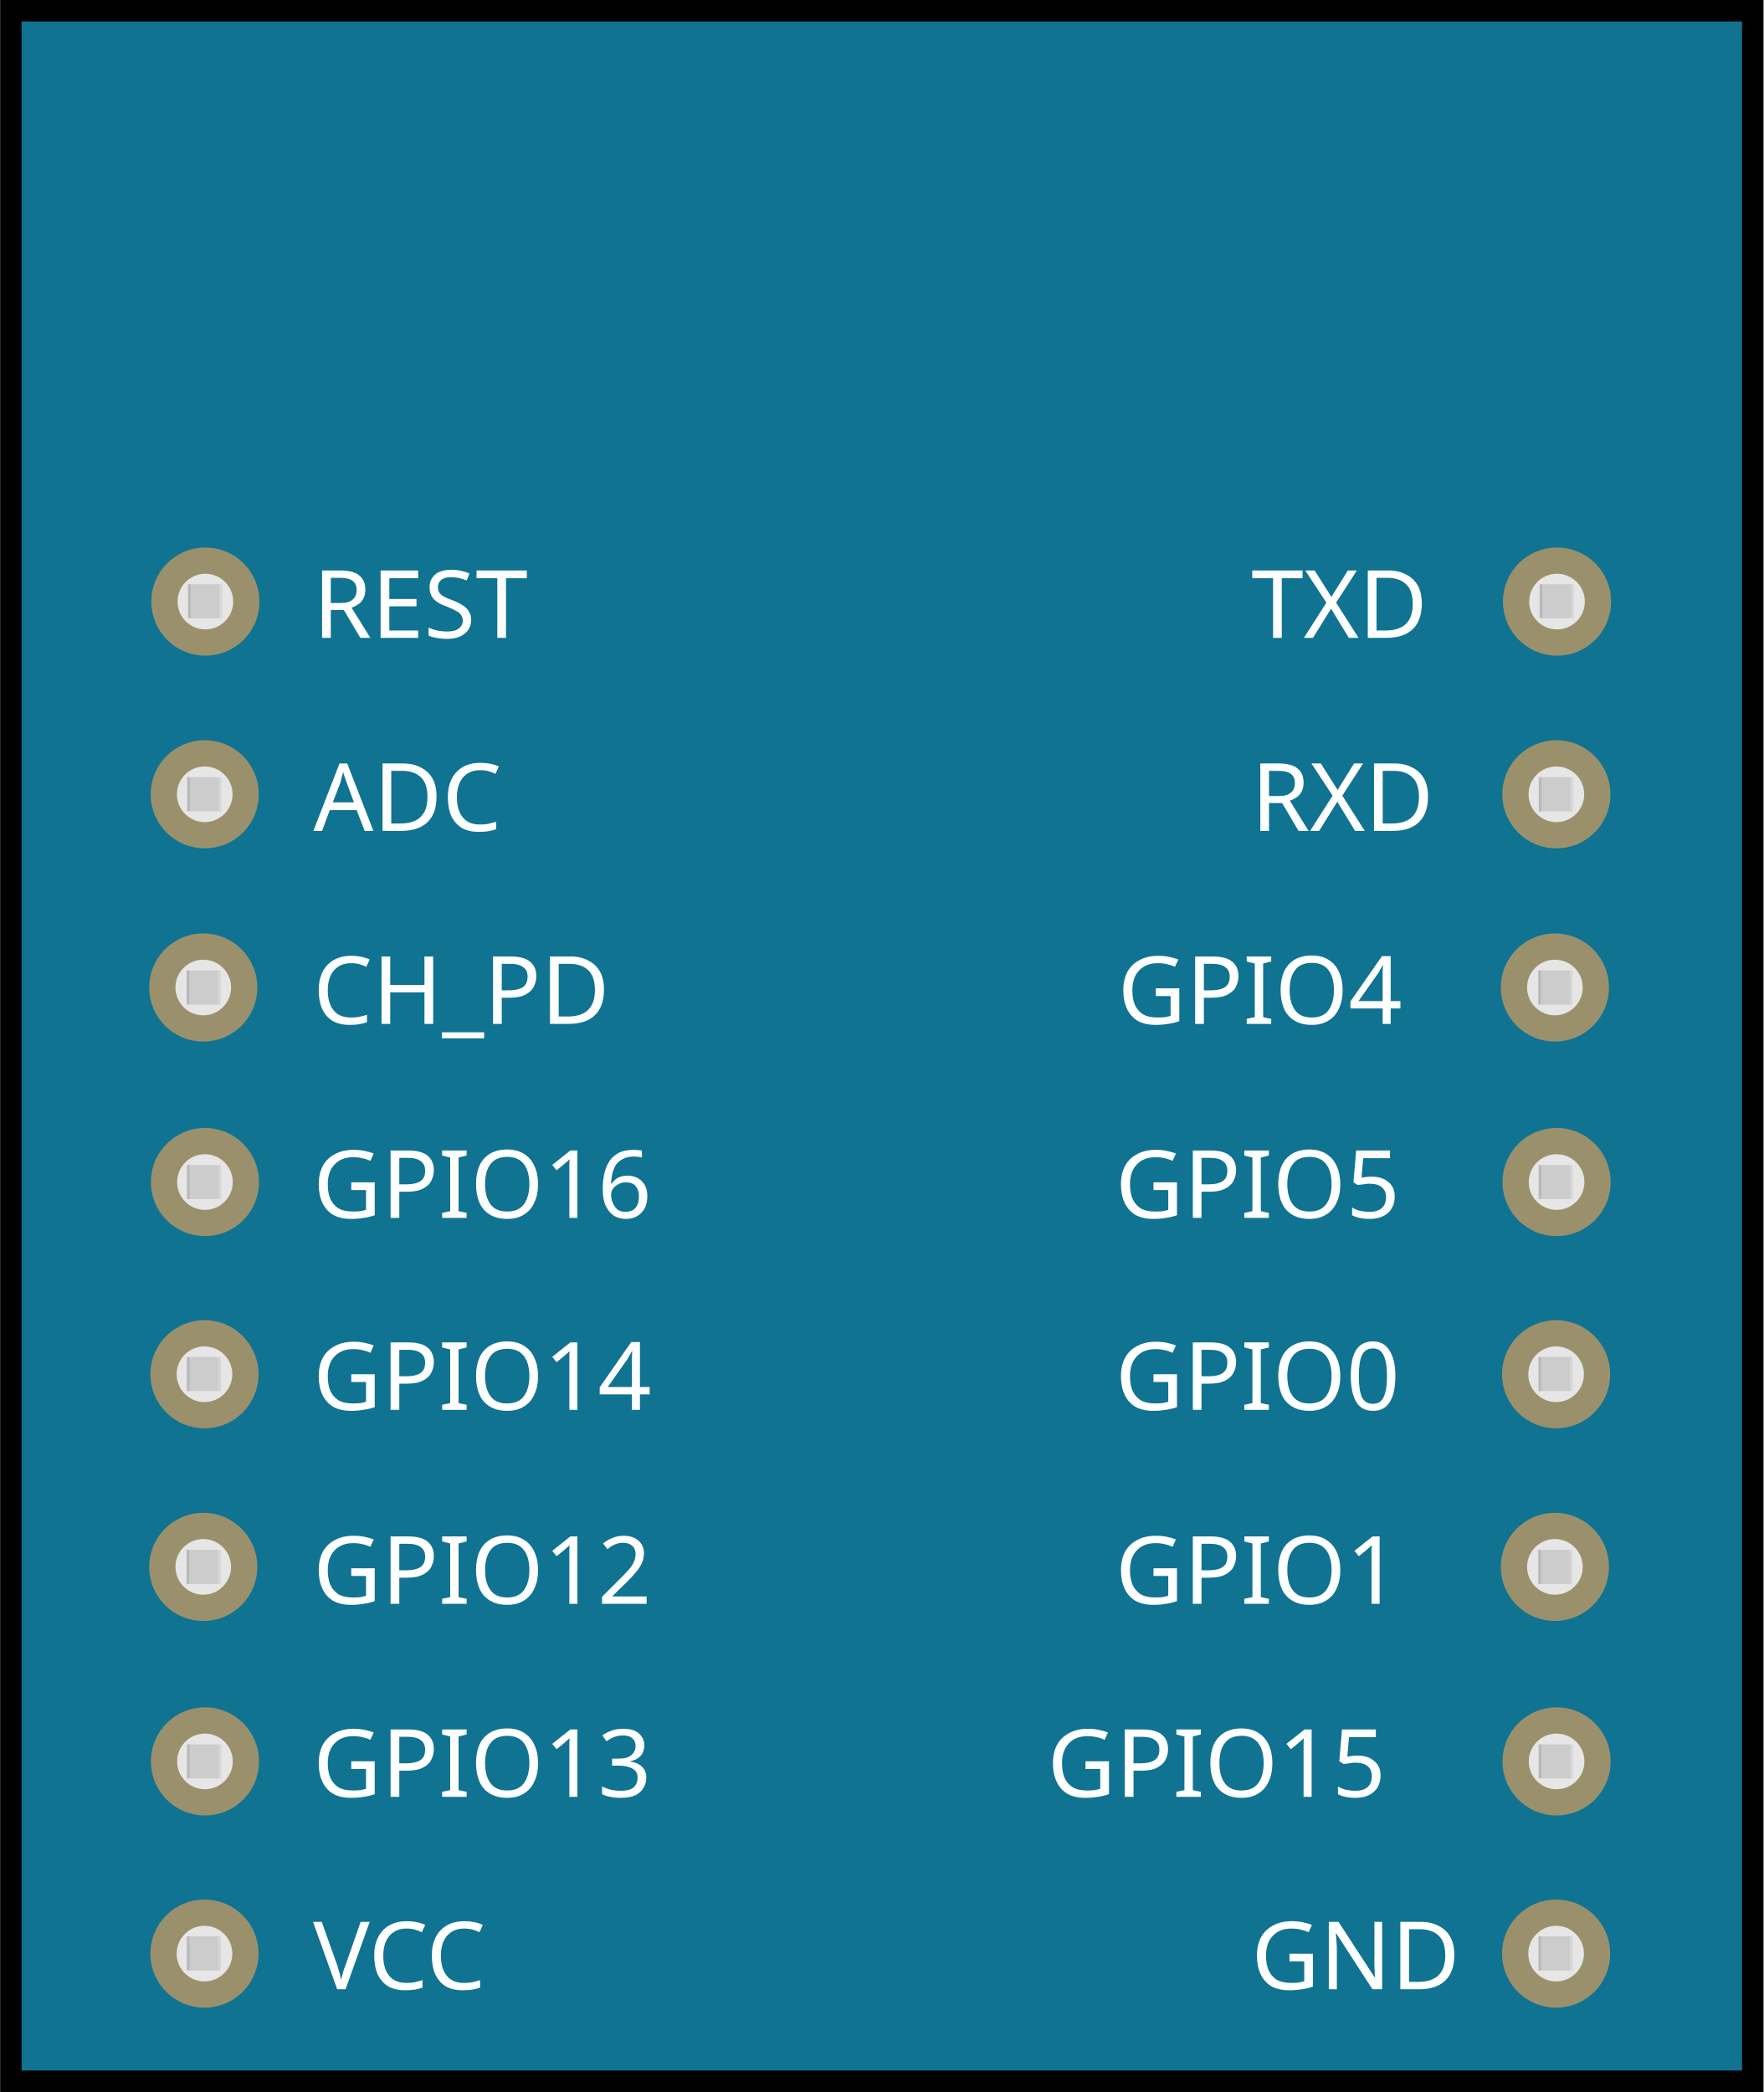
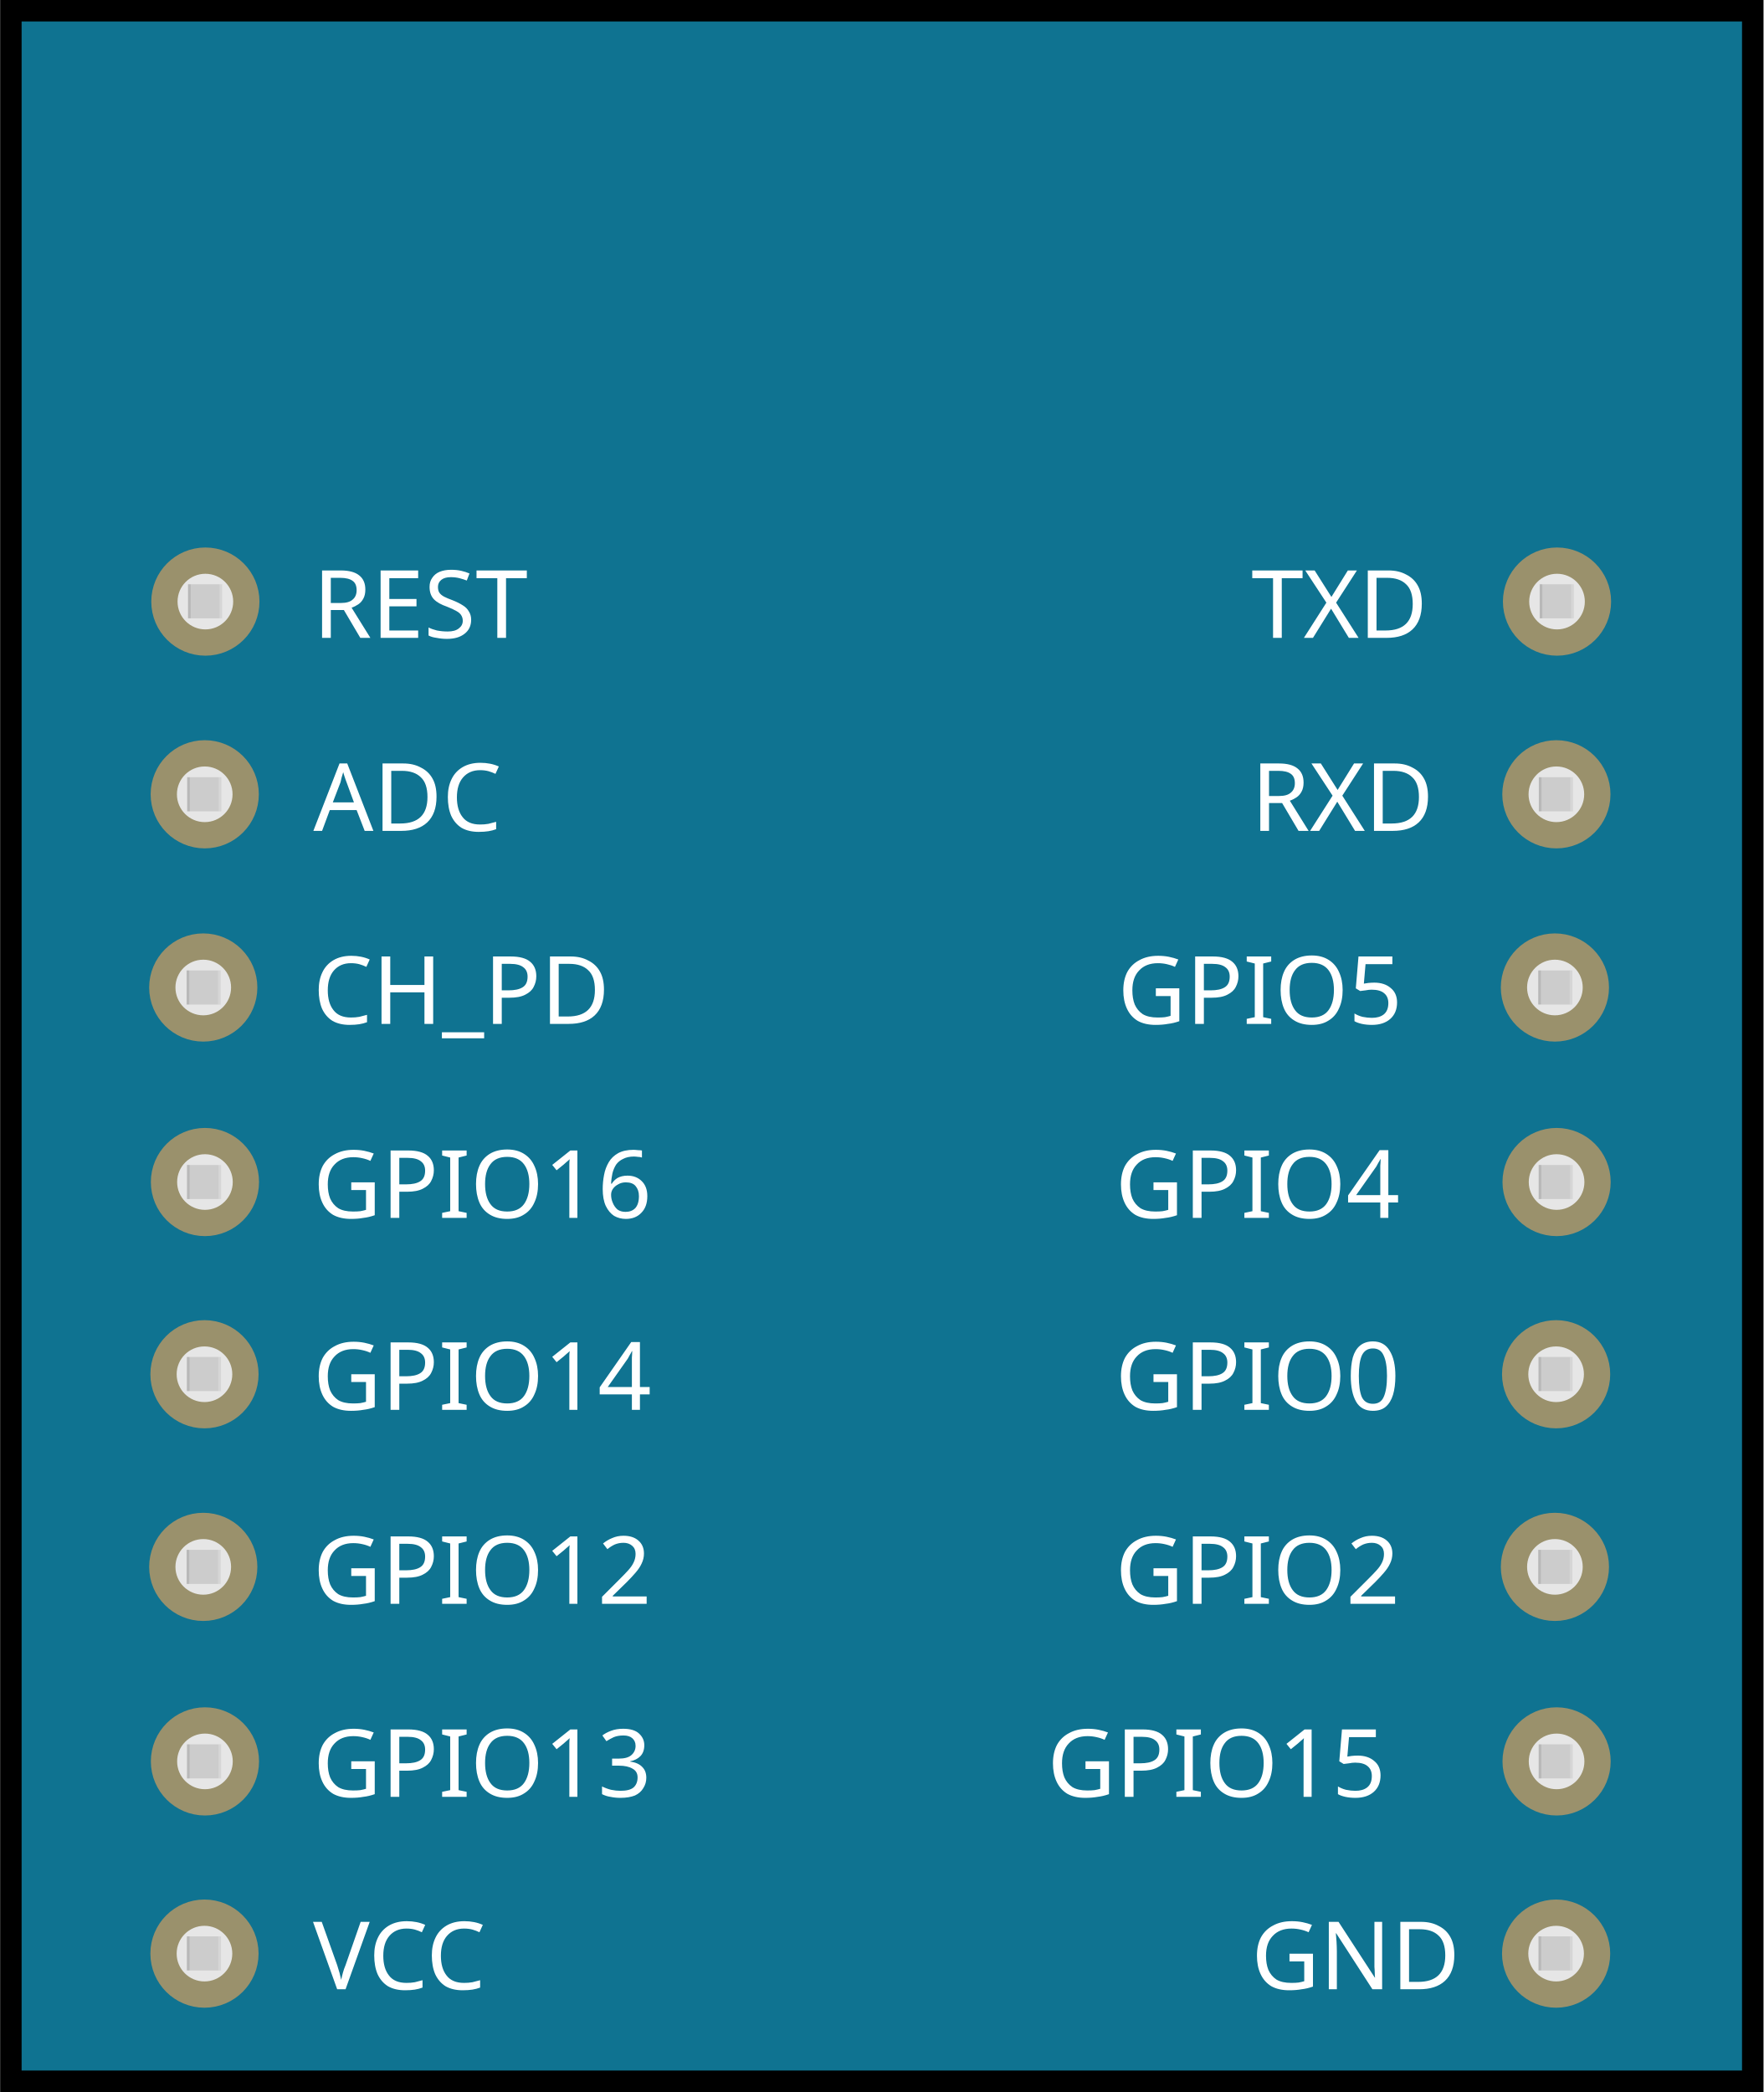
<svg xmlns="http://www.w3.org/2000/svg" width="0.913in" height="1.083in" viewBox="0 0 82.152 97.465" id="svg2" version="1.1">
  <defs id="defs4">
    <marker orient="auto" refY="0" refX="0" id="marker12549" style="overflow:visible">
      <path id="path12551" d="m 5.77,0 -8.65,5 0,-10 8.65,5 z" style="fill:#ffffff;fill-opacity:1;fill-rule:evenodd;stroke:#ffffff;stroke-width:1pt;stroke-opacity:1" transform="scale(0.4,0.4)" />
    </marker>
    <marker orient="auto" refY="0" refX="0" id="Arrow1Lstart" style="overflow:visible">
      <path id="path11961" d="M 0,0 5,-5 -12.5,0 5,5 0,0 Z" style="fill:#ffffff;fill-opacity:1;fill-rule:evenodd;stroke:#ffffff;stroke-width:1pt;stroke-opacity:1" transform="matrix(0.8,0,0,0.8,10,0)" />
    </marker>
    <marker orient="auto" refY="0" refX="0" id="Arrow1Mend" style="overflow:visible">
      <path id="path11970" d="M 0,0 5,-5 -12.5,0 5,5 0,0 Z" style="fill:#ffffff;fill-opacity:1;fill-rule:evenodd;stroke:#ffffff;stroke-width:1pt;stroke-opacity:1" transform="matrix(-0.4,0,0,-0.4,-4,0)" />
    </marker>
  </defs>
  <g id="layer2" transform="translate(-2.3841858e-6,18.43392)">
    <rect style="fill:#0f7391;fill-opacity:1;stroke:#000000;stroke-width:1;stroke-miterlimit:4;stroke-dasharray:none;stroke-opacity:1" id="rect6982" width="81.152" height="96.465" x="0.5" y="-17.934" />
  </g>
  <g id="layer1" transform="translate(-8.532875,-304.3564)">
    <g id="g4280" transform="translate(-35.96808,36.02472)">
      <g transform="matrix(0,1,-1,0,129.579,285.4916)" id="g4573">
        <circle style="fill:#e6e6e6" cx="46.854" cy="75.586" r="1.894" id="circle4575" />
        <path style="opacity:0.2;fill:#ffffff" enable-background="new    " d="m 48.747,75.914 c 0,-1.046 -0.848,-1.894 -1.893,-1.894 -1.045,0 -1.892,0.848 -1.892,1.894 l 0,-0.328 c 0,-1.045 0.847,-1.894 1.892,-1.894 1.045,0 1.893,0.849 1.893,1.894 l 0,0.328 z" id="path4577" />
        <path style="opacity:0.1;fill:#1a1a1a" enable-background="new    " d="m 44.964,75.242 c 0,1.045 0.847,1.894 1.892,1.894 1.045,0 1.895,-0.849 1.895,-1.894 l 0,0.344 c 0,1.045 -0.85,1.892 -1.895,1.892 -1.045,0 -1.892,-0.847 -1.892,-1.892 l 0,-0.344 z" id="path4579" />
        <g id="g4581">
          <rect style="fill:#cccccc" x="46.061" y="74.791" width="1.588" height="1.588" id="rect4583" />
          <rect style="opacity:0.2;fill:#ffffff" x="46.061" y="74.791" enable-background="new    " width="1.588" height="0.123" id="rect4585" />
          <rect style="opacity:0.1" x="46.061" y="76.256" enable-background="new    " width="1.588" height="0.123" id="rect4587" />
        </g>
      </g>
      <circle style="fill:none;stroke:#9a916c;stroke-width:1.224" id="connector5pad" cx="54.02" cy="332.357" r="1.908" />
    </g>
    <g id="g4269" transform="translate(-26.9619,27.01854)">
      <g transform="matrix(0,1,-1,0,127.7788,285.5522)" id="g4557">
        <circle style="fill:#e6e6e6" cx="46.854" cy="82.785" r="1.894" id="circle4559" />
        <path style="opacity:0.2;fill:#ffffff" enable-background="new    " d="m 48.747,83.112 c 0,-1.045 -0.848,-1.891 -1.893,-1.891 -1.045,0 -1.892,0.846 -1.892,1.891 l 0,-0.327 c 0,-1.046 0.847,-1.892 1.892,-1.892 1.045,0 1.893,0.846 1.893,1.892 l 0,0.327 z" id="path4561" />
        <path style="opacity:0.1;fill:#1a1a1a" enable-background="new    " d="m 44.964,82.442 c 0,1.045 0.847,1.892 1.892,1.892 1.045,0 1.895,-0.847 1.895,-1.892 l 0,0.343 c 0,1.045 -0.85,1.894 -1.895,1.894 -1.045,0 -1.892,-0.849 -1.892,-1.894 l 0,-0.343 z" id="path4563" />
        <g id="g4565">
          <rect style="fill:#cccccc" x="46.061" y="81.991" width="1.588" height="1.587" id="rect4567" />
          <rect style="opacity:0.2;fill:#ffffff" x="46.061" y="81.991" enable-background="new    " width="1.588" height="0.121" id="rect4569" />
          <rect style="opacity:0.1" x="46.061" y="83.457" enable-background="new    " width="1.588" height="0.121" id="rect4571" />
        </g>
      </g>
      <circle r="1.908" cy="332.408" cx="45.036" id="connector4pad" style="fill:none;stroke:#9a916c;stroke-width:1.224" />
    </g>
    <g id="g4258" transform="translate(-18.01236,17.95572)">
      <g transform="matrix(0,1,-1,0,133.211,285.5522)" id="g4525">
        <circle style="fill:#e6e6e6" cx="46.854" cy="97.186" r="1.893" id="circle4527" />
        <path style="opacity:0.2;fill:#ffffff" enable-background="new    " d="m 48.747,97.515 c 0,-1.045 -0.848,-1.892 -1.893,-1.892 -1.045,0 -1.892,0.847 -1.892,1.892 l 0,-0.328 c 0,-1.045 0.847,-1.892 1.892,-1.892 1.045,0 1.893,0.847 1.893,1.892 l 0,0.328 z" id="path4529" />
        <path style="opacity:0.1;fill:#1a1a1a" enable-background="new    " d="m 44.964,96.845 c 0,1.045 0.847,1.891 1.892,1.891 1.045,0 1.895,-0.846 1.895,-1.891 l 0,0.342 c 0,1.045 -0.85,1.893 -1.895,1.893 -1.045,0 -1.892,-0.848 -1.892,-1.893 l 0,-0.342 z" id="path4531" />
        <g id="g4533">
          <rect style="fill:#cccccc" x="46.061" y="96.392" width="1.588" height="1.588" id="rect4535" />
          <rect style="opacity:0.2;fill:#ffffff" x="46.061" y="96.394" enable-background="new    " width="1.588" height="0.121" id="rect4537" />
          <rect style="opacity:0.1" x="46.061" y="97.856" enable-background="new    " width="1.588" height="0.121" id="rect4539" />
        </g>
      </g>
      <circle style="fill:none;stroke:#9a916c;stroke-width:1.224" id="connector3pad" cx="36.008" cy="332.408" r="1.908" />
    </g>
    <g id="g4247" transform="translate(-9.01061,8.953967)">
      <g transform="matrix(0,1,-1,0,131.4388,285.5522)" id="g4509">
        <circle style="fill:#e6e6e6" cx="46.854" cy="104.387" r="1.893" id="circle4511" />
        <path style="opacity:0.2;fill:#ffffff" enable-background="new    " d="m 48.747,104.715 c 0,-1.045 -0.848,-1.894 -1.893,-1.894 -1.045,0 -1.892,0.849 -1.892,1.894 l 0,-0.327 c 0,-1.046 0.847,-1.894 1.892,-1.894 1.045,0 1.893,0.848 1.893,1.894 l 0,0.327 z" id="path4513" />
        <path style="opacity:0.1;fill:#1a1a1a" enable-background="new    " d="m 44.964,104.043 c 0,1.045 0.847,1.894 1.892,1.894 1.045,0 1.895,-0.849 1.895,-1.894 l 0,0.345 c 0,1.045 -0.85,1.891 -1.895,1.891 -1.045,0 -1.892,-0.846 -1.892,-1.891 l 0,-0.345 z" id="path4515" />
        <g id="g4517">
          <rect style="fill:#cccccc" x="46.061" y="103.592" width="1.588" height="1.589" id="rect4519" />
          <rect style="opacity:0.2;fill:#ffffff" x="46.061" y="103.592" enable-background="new    " width="1.588" height="0.123" id="rect4521" />
          <rect style="opacity:0.1" x="46.061" y="105.058" enable-background="new    " width="1.588" height="0.123" id="rect4523" />
        </g>
      </g>
      <circle r="1.908" cy="332.408" cx="27.075" id="connector2pad" style="fill:none;stroke:#9a916c;stroke-width:1.224" />
    </g>
    <g id="g4291">
      <g transform="matrix(0,1,-1,0,129.6666,285.516)" id="g4493">
        <circle style="fill:#e6e6e6" cx="46.854" cy="111.587" r="1.893" id="circle4495" />
        <path style="opacity:0.2;fill:#ffffff" enable-background="new    " d="m 48.747,111.915 c 0,-1.046 -0.848,-1.893 -1.893,-1.893 -1.045,0 -1.892,0.847 -1.892,1.893 l 0,-0.328 c 0,-1.045 0.847,-1.893 1.892,-1.893 1.045,0 1.893,0.848 1.893,1.893 l 0,0.328 z" id="path4497" />
        <path style="opacity:0.1;fill:#1a1a1a" enable-background="new    " d="m 44.964,111.243 c 0,1.046 0.847,1.893 1.892,1.893 1.045,0 1.895,-0.847 1.895,-1.893 l 0,0.344 c 0,1.045 -0.85,1.893 -1.895,1.893 -1.045,0 -1.892,-0.848 -1.892,-1.893 l 0,-0.344 z" id="path4499" />
        <g id="g4501">
          <rect style="fill:#cccccc" x="46.061" y="110.793" width="1.588" height="1.587" id="rect4503" />
          <rect style="opacity:0.2;fill:#ffffff" x="46.061" y="110.793" enable-background="new    " width="1.588" height="0.122" id="rect4505" />
          <rect style="opacity:0.1" x="46.061" y="112.258" enable-background="new    " width="1.588" height="0.122" id="rect4507" />
        </g>
      </g>
      <circle style="fill:none;stroke:#9a916c;stroke-width:1.224" id="connector1pad" cx="18.094" cy="332.384" r="1.908" />
    </g>
    <text xml:space="preserve" style="font-style:normal;font-variant:normal;font-weight:normal;font-stretch:normal;font-size:4.384px;line-height:125%;font-family:OCRA;-inkscape-font-specification:OCRA;letter-spacing:0px;word-spacing:0px;fill:#ffffff;fill-opacity:1;stroke:none;stroke-width:1px;stroke-linecap:butt;stroke-linejoin:miter;stroke-opacity:1" x="23.111" y="397.036" id="text11941">
      <tspan id="tspan11943" x="23.111" y="397.036">VCC</tspan>
    </text>
    <text xml:space="preserve" style="font-style:normal;font-weight:normal;font-size:40px;line-height:125%;font-family:Sans;letter-spacing:0px;word-spacing:0px;fill:#000000;fill-opacity:1;stroke:none;stroke-width:1px;stroke-linecap:butt;stroke-linejoin:miter;stroke-opacity:1" x="29.7" y="355.762" id="text12437">
      <tspan id="tspan12439" x="29.7" y="355.762" />
    </text>
    <g transform="translate(-35.96808,63.01741)" id="g4302">
      <g id="g4304" transform="matrix(0,1,-1,0,129.579,285.4916)">
        <circle id="circle4306" r="1.894" cy="75.586" cx="46.854" style="fill:#e6e6e6" />
        <path id="path4308" d="m 48.747,75.914 c 0,-1.046 -0.848,-1.894 -1.893,-1.894 -1.045,0 -1.892,0.848 -1.892,1.894 l 0,-0.328 c 0,-1.045 0.847,-1.894 1.892,-1.894 1.045,0 1.893,0.849 1.893,1.894 l 0,0.328 z" enable-background="new    " style="opacity:0.2;fill:#ffffff" />
        <path id="path4310" d="m 44.964,75.242 c 0,1.045 0.847,1.894 1.892,1.894 1.045,0 1.895,-0.849 1.895,-1.894 l 0,0.344 c 0,1.045 -0.85,1.892 -1.895,1.892 -1.045,0 -1.892,-0.847 -1.892,-1.892 l 0,-0.344 z" enable-background="new    " style="opacity:0.1;fill:#1a1a1a" />
        <g id="g4312">
          <rect id="rect4314" height="1.588" width="1.588" y="74.791" x="46.061" style="fill:#cccccc" />
          <rect id="rect4316" height="0.123" width="1.588" enable-background="new    " y="74.791" x="46.061" style="opacity:0.2;fill:#ffffff" />
          <rect id="rect4318" height="0.123" width="1.588" enable-background="new    " y="76.256" x="46.061" style="opacity:0.1" />
        </g>
      </g>
      <circle r="1.908" cy="332.357" cx="54.02" id="circle4320" style="fill:none;stroke:#9a916c;stroke-width:1.224" />
    </g>
    <g transform="translate(-26.9619,54.01123)" id="g4322">
      <g id="g4324" transform="matrix(0,1,-1,0,127.7788,285.5522)">
        <circle id="circle4326" r="1.894" cy="82.785" cx="46.854" style="fill:#e6e6e6" />
        <path id="path4328" d="m 48.747,83.112 c 0,-1.045 -0.848,-1.891 -1.893,-1.891 -1.045,0 -1.892,0.846 -1.892,1.891 l 0,-0.327 c 0,-1.046 0.847,-1.892 1.892,-1.892 1.045,0 1.893,0.846 1.893,1.892 l 0,0.327 z" enable-background="new    " style="opacity:0.2;fill:#ffffff" />
        <path id="path4330" d="m 44.964,82.442 c 0,1.045 0.847,1.892 1.892,1.892 1.045,0 1.895,-0.847 1.895,-1.892 l 0,0.343 c 0,1.045 -0.85,1.894 -1.895,1.894 -1.045,0 -1.892,-0.849 -1.892,-1.894 l 0,-0.343 z" enable-background="new    " style="opacity:0.1;fill:#1a1a1a" />
        <g id="g4332">
          <rect id="rect4334" height="1.587" width="1.588" y="81.991" x="46.061" style="fill:#cccccc" />
          <rect id="rect4336" height="0.121" width="1.588" enable-background="new    " y="81.991" x="46.061" style="opacity:0.2;fill:#ffffff" />
          <rect id="rect4338" height="0.121" width="1.588" enable-background="new    " y="83.457" x="46.061" style="opacity:0.1" />
        </g>
      </g>
      <circle style="fill:none;stroke:#9a916c;stroke-width:1.224" id="circle4340" cx="45.036" cy="332.408" r="1.908" />
    </g>
    <g transform="translate(-18.01236,44.94841)" id="g4342">
      <g id="g4344" transform="matrix(0,1,-1,0,133.211,285.5522)">
        <circle id="circle4346" r="1.893" cy="97.186" cx="46.854" style="fill:#e6e6e6" />
        <path id="path4348" d="m 48.747,97.515 c 0,-1.045 -0.848,-1.892 -1.893,-1.892 -1.045,0 -1.892,0.847 -1.892,1.892 l 0,-0.328 c 0,-1.045 0.847,-1.892 1.892,-1.892 1.045,0 1.893,0.847 1.893,1.892 l 0,0.328 z" enable-background="new    " style="opacity:0.2;fill:#ffffff" />
        <path id="path4350" d="m 44.964,96.845 c 0,1.045 0.847,1.891 1.892,1.891 1.045,0 1.895,-0.846 1.895,-1.891 l 0,0.342 c 0,1.045 -0.85,1.893 -1.895,1.893 -1.045,0 -1.892,-0.848 -1.892,-1.893 l 0,-0.342 z" enable-background="new    " style="opacity:0.1;fill:#1a1a1a" />
        <g id="g4352">
          <rect id="rect4354" height="1.588" width="1.588" y="96.392" x="46.061" style="fill:#cccccc" />
          <rect id="rect4356" height="0.121" width="1.588" enable-background="new    " y="96.394" x="46.061" style="opacity:0.2;fill:#ffffff" />
          <rect id="rect4358" height="0.121" width="1.588" enable-background="new    " y="97.856" x="46.061" style="opacity:0.1" />
        </g>
      </g>
      <circle r="1.908" cy="332.408" cx="36.008" id="circle4360" style="fill:none;stroke:#9a916c;stroke-width:1.224" />
    </g>
    <text id="text4362" y="388.068" x="23.111" style="font-style:normal;font-variant:normal;font-weight:normal;font-stretch:normal;font-size:4.384px;line-height:125%;font-family:OCRA;-inkscape-font-specification:OCRA;letter-spacing:0px;word-spacing:0px;fill:#ffffff;fill-opacity:1;stroke:none;stroke-width:1px;stroke-linecap:butt;stroke-linejoin:miter;stroke-opacity:1" xml:space="preserve">
      <tspan y="388.068" x="23.111" id="tspan4364">GPIO13</tspan>
    </text>
    <text xml:space="preserve" style="font-style:normal;font-variant:normal;font-weight:normal;font-stretch:normal;font-size:4.384px;line-height:125%;font-family:OCRA;-inkscape-font-specification:OCRA;letter-spacing:0px;word-spacing:0px;fill:#ffffff;fill-opacity:1;stroke:none;stroke-width:1px;stroke-linecap:butt;stroke-linejoin:miter;stroke-opacity:1" x="23.111" y="379.076" id="text4366">
      <tspan id="tspan4368" x="23.111" y="379.076">GPIO12</tspan>
    </text>
    <text id="text4370" y="370.04" x="23.111" style="font-style:normal;font-variant:normal;font-weight:normal;font-stretch:normal;font-size:4.384px;line-height:125%;font-family:OCRA;-inkscape-font-specification:OCRA;letter-spacing:0px;word-spacing:0px;fill:#ffffff;fill-opacity:1;stroke:none;stroke-width:1px;stroke-linecap:butt;stroke-linejoin:miter;stroke-opacity:1" xml:space="preserve">
      <tspan y="370.04" x="23.111" id="tspan4372">GPIO14</tspan>
    </text>
    <text xml:space="preserve" style="font-style:normal;font-variant:normal;font-weight:normal;font-stretch:normal;font-size:4.384px;line-height:125%;font-family:OCRA;-inkscape-font-specification:OCRA;letter-spacing:0px;word-spacing:0px;fill:#ffffff;fill-opacity:1;stroke:none;stroke-width:1px;stroke-linecap:butt;stroke-linejoin:miter;stroke-opacity:1" x="23.111" y="361.095" id="text4374">
      <tspan id="tspan4376" x="23.111" y="361.095">GPIO16</tspan>
    </text>
    <text id="text4378" y="352.058" x="23.111" style="font-style:normal;font-variant:normal;font-weight:normal;font-stretch:normal;font-size:4.384px;line-height:125%;font-family:OCRA;-inkscape-font-specification:OCRA;letter-spacing:0px;word-spacing:0px;fill:#ffffff;fill-opacity:1;stroke:none;stroke-width:1px;stroke-linecap:butt;stroke-linejoin:miter;stroke-opacity:1" xml:space="preserve">
      <tspan y="352.058" x="23.111" id="tspan4380">CH_PD</tspan>
    </text>
    <text xml:space="preserve" style="font-style:normal;font-variant:normal;font-weight:normal;font-stretch:normal;font-size:4.384px;line-height:125%;font-family:OCRA;-inkscape-font-specification:OCRA;letter-spacing:0px;word-spacing:0px;fill:#ffffff;fill-opacity:1;stroke:none;stroke-width:1px;stroke-linecap:butt;stroke-linejoin:miter;stroke-opacity:1" x="23.124" y="343.067" id="text4382">
      <tspan id="tspan4384" x="23.124" y="343.067">ADC</tspan>
    </text>
    <text id="text4386" y="334.075" x="23.111" style="font-style:normal;font-variant:normal;font-weight:normal;font-stretch:normal;font-size:4.384px;line-height:125%;font-family:OCRA;-inkscape-font-specification:OCRA;letter-spacing:0px;word-spacing:0px;fill:#ffffff;fill-opacity:1;stroke:none;stroke-width:1px;stroke-linecap:butt;stroke-linejoin:miter;stroke-opacity:1" xml:space="preserve">
      <tspan y="334.075" x="23.111" id="tspan4388">REST</tspan>
    </text>
    <g transform="translate(27.00322,36.02472)" id="g4390">
      <g id="g4392" transform="matrix(0,1,-1,0,129.579,285.4916)">
        <circle id="circle4394" r="1.894" cy="75.586" cx="46.854" style="fill:#e6e6e6" />
        <path id="path4396" d="m 48.747,75.914 c 0,-1.046 -0.848,-1.894 -1.893,-1.894 -1.045,0 -1.892,0.848 -1.892,1.894 l 0,-0.328 c 0,-1.045 0.847,-1.894 1.892,-1.894 1.045,0 1.893,0.849 1.893,1.894 l 0,0.328 z" enable-background="new    " style="opacity:0.2;fill:#ffffff" />
        <path id="path4398" d="m 44.964,75.242 c 0,1.045 0.847,1.894 1.892,1.894 1.045,0 1.895,-0.849 1.895,-1.894 l 0,0.344 c 0,1.045 -0.85,1.892 -1.895,1.892 -1.045,0 -1.892,-0.847 -1.892,-1.892 l 0,-0.344 z" enable-background="new    " style="opacity:0.1;fill:#1a1a1a" />
        <g id="g4400">
          <rect id="rect4402" height="1.588" width="1.588" y="74.791" x="46.061" style="fill:#cccccc" />
          <rect id="rect4404" height="0.123" width="1.588" enable-background="new    " y="74.791" x="46.061" style="opacity:0.2;fill:#ffffff" />
          <rect id="rect4406" height="0.123" width="1.588" enable-background="new    " y="76.256" x="46.061" style="opacity:0.1" />
        </g>
      </g>
      <circle r="1.908" cy="332.357" cx="54.02" id="circle4408" style="fill:none;stroke:#9a916c;stroke-width:1.224" />
    </g>
    <g transform="translate(36.0094,27.01854)" id="g4410">
      <g id="g4412" transform="matrix(0,1,-1,0,127.7788,285.5522)">
        <circle id="circle4414" r="1.894" cy="82.785" cx="46.854" style="fill:#e6e6e6" />
        <path id="path4416" d="m 48.747,83.112 c 0,-1.045 -0.848,-1.891 -1.893,-1.891 -1.045,0 -1.892,0.846 -1.892,1.891 l 0,-0.327 c 0,-1.046 0.847,-1.892 1.892,-1.892 1.045,0 1.893,0.846 1.893,1.892 l 0,0.327 z" enable-background="new    " style="opacity:0.2;fill:#ffffff" />
        <path id="path4418" d="m 44.964,82.442 c 0,1.045 0.847,1.892 1.892,1.892 1.045,0 1.895,-0.847 1.895,-1.892 l 0,0.343 c 0,1.045 -0.85,1.894 -1.895,1.894 -1.045,0 -1.892,-0.849 -1.892,-1.894 l 0,-0.343 z" enable-background="new    " style="opacity:0.1;fill:#1a1a1a" />
        <g id="g4420">
          <rect id="rect4422" height="1.587" width="1.588" y="81.991" x="46.061" style="fill:#cccccc" />
          <rect id="rect4424" height="0.121" width="1.588" enable-background="new    " y="81.991" x="46.061" style="opacity:0.2;fill:#ffffff" />
          <rect id="rect4426" height="0.121" width="1.588" enable-background="new    " y="83.457" x="46.061" style="opacity:0.1" />
        </g>
      </g>
      <circle style="fill:none;stroke:#9a916c;stroke-width:1.224" id="circle4428" cx="45.036" cy="332.408" r="1.908" />
    </g>
    <g transform="translate(44.95894,17.95572)" id="g4430">
      <g id="g4432" transform="matrix(0,1,-1,0,133.211,285.5522)">
        <circle id="circle4434" r="1.893" cy="97.186" cx="46.854" style="fill:#e6e6e6" />
        <path id="path4436" d="m 48.747,97.515 c 0,-1.045 -0.848,-1.892 -1.893,-1.892 -1.045,0 -1.892,0.847 -1.892,1.892 l 0,-0.328 c 0,-1.045 0.847,-1.892 1.892,-1.892 1.045,0 1.893,0.847 1.893,1.892 l 0,0.328 z" enable-background="new    " style="opacity:0.2;fill:#ffffff" />
        <path id="path4438" d="m 44.964,96.845 c 0,1.045 0.847,1.891 1.892,1.891 1.045,0 1.895,-0.846 1.895,-1.891 l 0,0.342 c 0,1.045 -0.85,1.893 -1.895,1.893 -1.045,0 -1.892,-0.848 -1.892,-1.893 l 0,-0.342 z" enable-background="new    " style="opacity:0.1;fill:#1a1a1a" />
        <g id="g4440">
          <rect id="rect4442" height="1.588" width="1.588" y="96.392" x="46.061" style="fill:#cccccc" />
          <rect id="rect4444" height="0.121" width="1.588" enable-background="new    " y="96.394" x="46.061" style="opacity:0.2;fill:#ffffff" />
          <rect id="rect4446" height="0.121" width="1.588" enable-background="new    " y="97.856" x="46.061" style="opacity:0.1" />
        </g>
      </g>
      <circle r="1.908" cy="332.408" cx="36.008" id="circle4448" style="fill:none;stroke:#9a916c;stroke-width:1.224" />
    </g>
    <g transform="translate(53.96069,8.953967)" id="g4450">
      <g id="g4452" transform="matrix(0,1,-1,0,131.4388,285.5522)">
        <circle id="circle4454" r="1.893" cy="104.387" cx="46.854" style="fill:#e6e6e6" />
        <path id="path4456" d="m 48.747,104.715 c 0,-1.045 -0.848,-1.894 -1.893,-1.894 -1.045,0 -1.892,0.849 -1.892,1.894 l 0,-0.327 c 0,-1.046 0.847,-1.894 1.892,-1.894 1.045,0 1.893,0.848 1.893,1.894 l 0,0.327 z" enable-background="new    " style="opacity:0.2;fill:#ffffff" />
        <path id="path4458" d="m 44.964,104.043 c 0,1.045 0.847,1.894 1.892,1.894 1.045,0 1.895,-0.849 1.895,-1.894 l 0,0.345 c 0,1.045 -0.85,1.891 -1.895,1.891 -1.045,0 -1.892,-0.846 -1.892,-1.891 l 0,-0.345 z" enable-background="new    " style="opacity:0.1;fill:#1a1a1a" />
        <g id="g4460">
          <rect id="rect4462" height="1.589" width="1.588" y="103.592" x="46.061" style="fill:#cccccc" />
          <rect id="rect4464" height="0.123" width="1.588" enable-background="new    " y="103.592" x="46.061" style="opacity:0.2;fill:#ffffff" />
          <rect id="rect4466" height="0.123" width="1.588" enable-background="new    " y="105.058" x="46.061" style="opacity:0.1" />
        </g>
      </g>
      <circle style="fill:none;stroke:#9a916c;stroke-width:1.224" id="circle4468" cx="27.075" cy="332.408" r="1.908" />
    </g>
    <g id="g4470" transform="translate(62.9713,0)">
      <g id="g4472" transform="matrix(0,1,-1,0,129.6666,285.516)">
        <circle id="circle4474" r="1.893" cy="111.587" cx="46.854" style="fill:#e6e6e6" />
        <path id="path4476" d="m 48.747,111.915 c 0,-1.046 -0.848,-1.893 -1.893,-1.893 -1.045,0 -1.892,0.847 -1.892,1.893 l 0,-0.328 c 0,-1.045 0.847,-1.893 1.892,-1.893 1.045,0 1.893,0.848 1.893,1.893 l 0,0.328 z" enable-background="new    " style="opacity:0.2;fill:#ffffff" />
        <path id="path4478" d="m 44.964,111.243 c 0,1.046 0.847,1.893 1.892,1.893 1.045,0 1.895,-0.847 1.895,-1.893 l 0,0.344 c 0,1.045 -0.85,1.893 -1.895,1.893 -1.045,0 -1.892,-0.848 -1.892,-1.893 l 0,-0.344 z" enable-background="new    " style="opacity:0.1;fill:#1a1a1a" />
        <g id="g4480">
          <rect id="rect4482" height="1.587" width="1.588" y="110.793" x="46.061" style="fill:#cccccc" />
          <rect id="rect4484" height="0.122" width="1.588" enable-background="new    " y="110.793" x="46.061" style="opacity:0.2;fill:#ffffff" />
          <rect id="rect4486" height="0.122" width="1.588" enable-background="new    " y="112.258" x="46.061" style="opacity:0.1" />
        </g>
      </g>
      <circle r="1.908" cy="332.384" cx="18.094" id="circle4488" style="fill:none;stroke:#9a916c;stroke-width:1.224" />
    </g>
    <text id="text4490" y="397.036" x="66.822" style="font-style:normal;font-variant:normal;font-weight:normal;font-stretch:normal;font-size:4.384px;line-height:125%;font-family:OCRA;-inkscape-font-specification:OCRA;letter-spacing:0px;word-spacing:0px;fill:#ffffff;fill-opacity:1;stroke:none;stroke-width:1px;stroke-linecap:butt;stroke-linejoin:miter;stroke-opacity:1" xml:space="preserve">
      <tspan y="397.036" x="66.822" id="tspan4492">GND</tspan>
    </text>
    <g id="g4494" transform="translate(27.00322,63.01741)">
      <g transform="matrix(0,1,-1,0,129.579,285.4916)" id="g4496">
        <circle style="fill:#e6e6e6" cx="46.854" cy="75.586" r="1.894" id="circle4498" />
        <path style="opacity:0.2;fill:#ffffff" enable-background="new    " d="m 48.747,75.914 c 0,-1.046 -0.848,-1.894 -1.893,-1.894 -1.045,0 -1.892,0.848 -1.892,1.894 l 0,-0.328 c 0,-1.045 0.847,-1.894 1.892,-1.894 1.045,0 1.893,0.849 1.893,1.894 l 0,0.328 z" id="path4500" />
        <path style="opacity:0.1;fill:#1a1a1a" enable-background="new    " d="m 44.964,75.242 c 0,1.045 0.847,1.894 1.892,1.894 1.045,0 1.895,-0.849 1.895,-1.894 l 0,0.344 c 0,1.045 -0.85,1.892 -1.895,1.892 -1.045,0 -1.892,-0.847 -1.892,-1.892 l 0,-0.344 z" id="path4502" />
        <g id="g4504">
          <rect style="fill:#cccccc" x="46.061" y="74.791" width="1.588" height="1.588" id="rect4506" />
          <rect style="opacity:0.2;fill:#ffffff" x="46.061" y="74.791" enable-background="new    " width="1.588" height="0.123" id="rect4508" />
          <rect style="opacity:0.1" x="46.061" y="76.256" enable-background="new    " width="1.588" height="0.123" id="rect4510" />
        </g>
      </g>
      <circle style="fill:none;stroke:#9a916c;stroke-width:1.224" id="circle4512" cx="54.02" cy="332.357" r="1.908" />
    </g>
    <g id="g4514" transform="translate(36.0094,54.01123)">
      <g transform="matrix(0,1,-1,0,127.7788,285.5522)" id="g4516">
        <circle style="fill:#e6e6e6" cx="46.854" cy="82.785" r="1.894" id="circle4518" />
        <path style="opacity:0.2;fill:#ffffff" enable-background="new    " d="m 48.747,83.112 c 0,-1.045 -0.848,-1.891 -1.893,-1.891 -1.045,0 -1.892,0.846 -1.892,1.891 l 0,-0.327 c 0,-1.046 0.847,-1.892 1.892,-1.892 1.045,0 1.893,0.846 1.893,1.892 l 0,0.327 z" id="path4520" />
        <path style="opacity:0.1;fill:#1a1a1a" enable-background="new    " d="m 44.964,82.442 c 0,1.045 0.847,1.892 1.892,1.892 1.045,0 1.895,-0.847 1.895,-1.892 l 0,0.343 c 0,1.045 -0.85,1.894 -1.895,1.894 -1.045,0 -1.892,-0.849 -1.892,-1.894 l 0,-0.343 z" id="path4522" />
        <g id="g4524">
          <rect style="fill:#cccccc" x="46.061" y="81.991" width="1.588" height="1.587" id="rect4526" />
          <rect style="opacity:0.2;fill:#ffffff" x="46.061" y="81.991" enable-background="new    " width="1.588" height="0.121" id="rect4528" />
          <rect style="opacity:0.1" x="46.061" y="83.457" enable-background="new    " width="1.588" height="0.121" id="rect4530" />
        </g>
      </g>
      <circle r="1.908" cy="332.408" cx="45.036" id="circle4532" style="fill:none;stroke:#9a916c;stroke-width:1.224" />
    </g>
    <g id="g4534" transform="translate(44.95894,44.94841)">
      <g transform="matrix(0,1,-1,0,133.211,285.5522)" id="g4536">
        <circle style="fill:#e6e6e6" cx="46.854" cy="97.186" r="1.893" id="circle4538" />
        <path style="opacity:0.2;fill:#ffffff" enable-background="new    " d="m 48.747,97.515 c 0,-1.045 -0.848,-1.892 -1.893,-1.892 -1.045,0 -1.892,0.847 -1.892,1.892 l 0,-0.328 c 0,-1.045 0.847,-1.892 1.892,-1.892 1.045,0 1.893,0.847 1.893,1.892 l 0,0.328 z" id="path4540" />
        <path style="opacity:0.1;fill:#1a1a1a" enable-background="new    " d="m 44.964,96.845 c 0,1.045 0.847,1.891 1.892,1.891 1.045,0 1.895,-0.846 1.895,-1.891 l 0,0.342 c 0,1.045 -0.85,1.893 -1.895,1.893 -1.045,0 -1.892,-0.848 -1.892,-1.893 l 0,-0.342 z" id="path4542" />
        <g id="g4544">
          <rect style="fill:#cccccc" x="46.061" y="96.392" width="1.588" height="1.588" id="rect4546" />
          <rect style="opacity:0.2;fill:#ffffff" x="46.061" y="96.394" enable-background="new    " width="1.588" height="0.121" id="rect4548" />
          <rect style="opacity:0.1" x="46.061" y="97.856" enable-background="new    " width="1.588" height="0.121" id="rect4550" />
        </g>
      </g>
      <circle style="fill:none;stroke:#9a916c;stroke-width:1.224" id="circle4552" cx="36.008" cy="332.408" r="1.908" />
    </g>
    <text xml:space="preserve" style="font-style:normal;font-variant:normal;font-weight:normal;font-stretch:normal;font-size:4.384px;line-height:125%;font-family:OCRA;-inkscape-font-specification:OCRA;letter-spacing:0px;word-spacing:0px;fill:#ffffff;fill-opacity:1;stroke:none;stroke-width:1px;stroke-linecap:butt;stroke-linejoin:miter;stroke-opacity:1" x="57.317" y="388.068" id="text4554">
      <tspan id="tspan4556" x="57.317" y="388.068">GPIO15</tspan>
    </text>
    <text id="text4558" y="379.076" x="60.486" style="font-style:normal;font-variant:normal;font-weight:normal;font-stretch:normal;font-size:4.384px;line-height:125%;font-family:OCRA;-inkscape-font-specification:OCRA;letter-spacing:0px;word-spacing:0px;fill:#ffffff;fill-opacity:1;stroke:none;stroke-width:1px;stroke-linecap:butt;stroke-linejoin:miter;stroke-opacity:1" xml:space="preserve">
-       <tspan y="379.076" x="60.486" id="tspan4560">GPIO1</tspan>
+       <tspan y="379.076" x="60.486" id="tspan4560">GPIO2</tspan>
    </text>
    <text xml:space="preserve" style="font-style:normal;font-variant:normal;font-weight:normal;font-stretch:normal;font-size:4.384px;line-height:125%;font-family:OCRA;-inkscape-font-specification:OCRA;letter-spacing:0px;word-spacing:0px;fill:#ffffff;fill-opacity:1;stroke:none;stroke-width:1px;stroke-linecap:butt;stroke-linejoin:miter;stroke-opacity:1" x="60.486" y="370.04" id="text4562">
      <tspan x="60.486" y="370.04" id="tspan4584">GPIO0</tspan>
    </text>
    <text id="text4566" y="361.095" x="60.486" style="font-style:normal;font-variant:normal;font-weight:normal;font-stretch:normal;font-size:4.384px;line-height:125%;font-family:OCRA;-inkscape-font-specification:OCRA;letter-spacing:0px;word-spacing:0px;fill:#ffffff;fill-opacity:1;stroke:none;stroke-width:1px;stroke-linecap:butt;stroke-linejoin:miter;stroke-opacity:1" xml:space="preserve">
-       <tspan y="361.095" x="60.486" id="tspan4568">GPIO5</tspan>
+       <tspan y="361.095" x="60.486" id="tspan4568">GPIO4</tspan>
      <tspan y="366.575" x="60.486" id="tspan4582" />
    </text>
    <text xml:space="preserve" style="font-style:normal;font-variant:normal;font-weight:normal;font-stretch:normal;font-size:4.384px;line-height:125%;font-family:OCRA;-inkscape-font-specification:OCRA;letter-spacing:0px;word-spacing:0px;fill:#ffffff;fill-opacity:1;stroke:none;stroke-width:1px;stroke-linecap:butt;stroke-linejoin:miter;stroke-opacity:1" x="60.595" y="352.058" id="text4570">
-       <tspan id="tspan4572" x="60.595" y="352.058">GPIO4</tspan>
+       <tspan id="tspan4572" x="60.595" y="352.058">GPIO5</tspan>
    </text>
    <text id="text4574" y="343.067" x="66.822" style="font-style:normal;font-variant:normal;font-weight:normal;font-stretch:normal;font-size:4.384px;line-height:125%;font-family:OCRA;-inkscape-font-specification:OCRA;letter-spacing:0px;word-spacing:0px;fill:#ffffff;fill-opacity:1;stroke:none;stroke-width:1px;stroke-linecap:butt;stroke-linejoin:miter;stroke-opacity:1" xml:space="preserve">
      <tspan y="343.067" x="66.822" id="tspan4576">RXD</tspan>
    </text>
    <text xml:space="preserve" style="font-style:normal;font-variant:normal;font-weight:normal;font-stretch:normal;font-size:4.384px;line-height:125%;font-family:OCRA;-inkscape-font-specification:OCRA;letter-spacing:0px;word-spacing:0px;fill:#ffffff;fill-opacity:1;stroke:none;stroke-width:1px;stroke-linecap:butt;stroke-linejoin:miter;stroke-opacity:1" x="66.822" y="334.075" id="text4578">
      <tspan id="tspan4580" x="66.822" y="334.075">TXD</tspan>
    </text>
  </g>
</svg>
